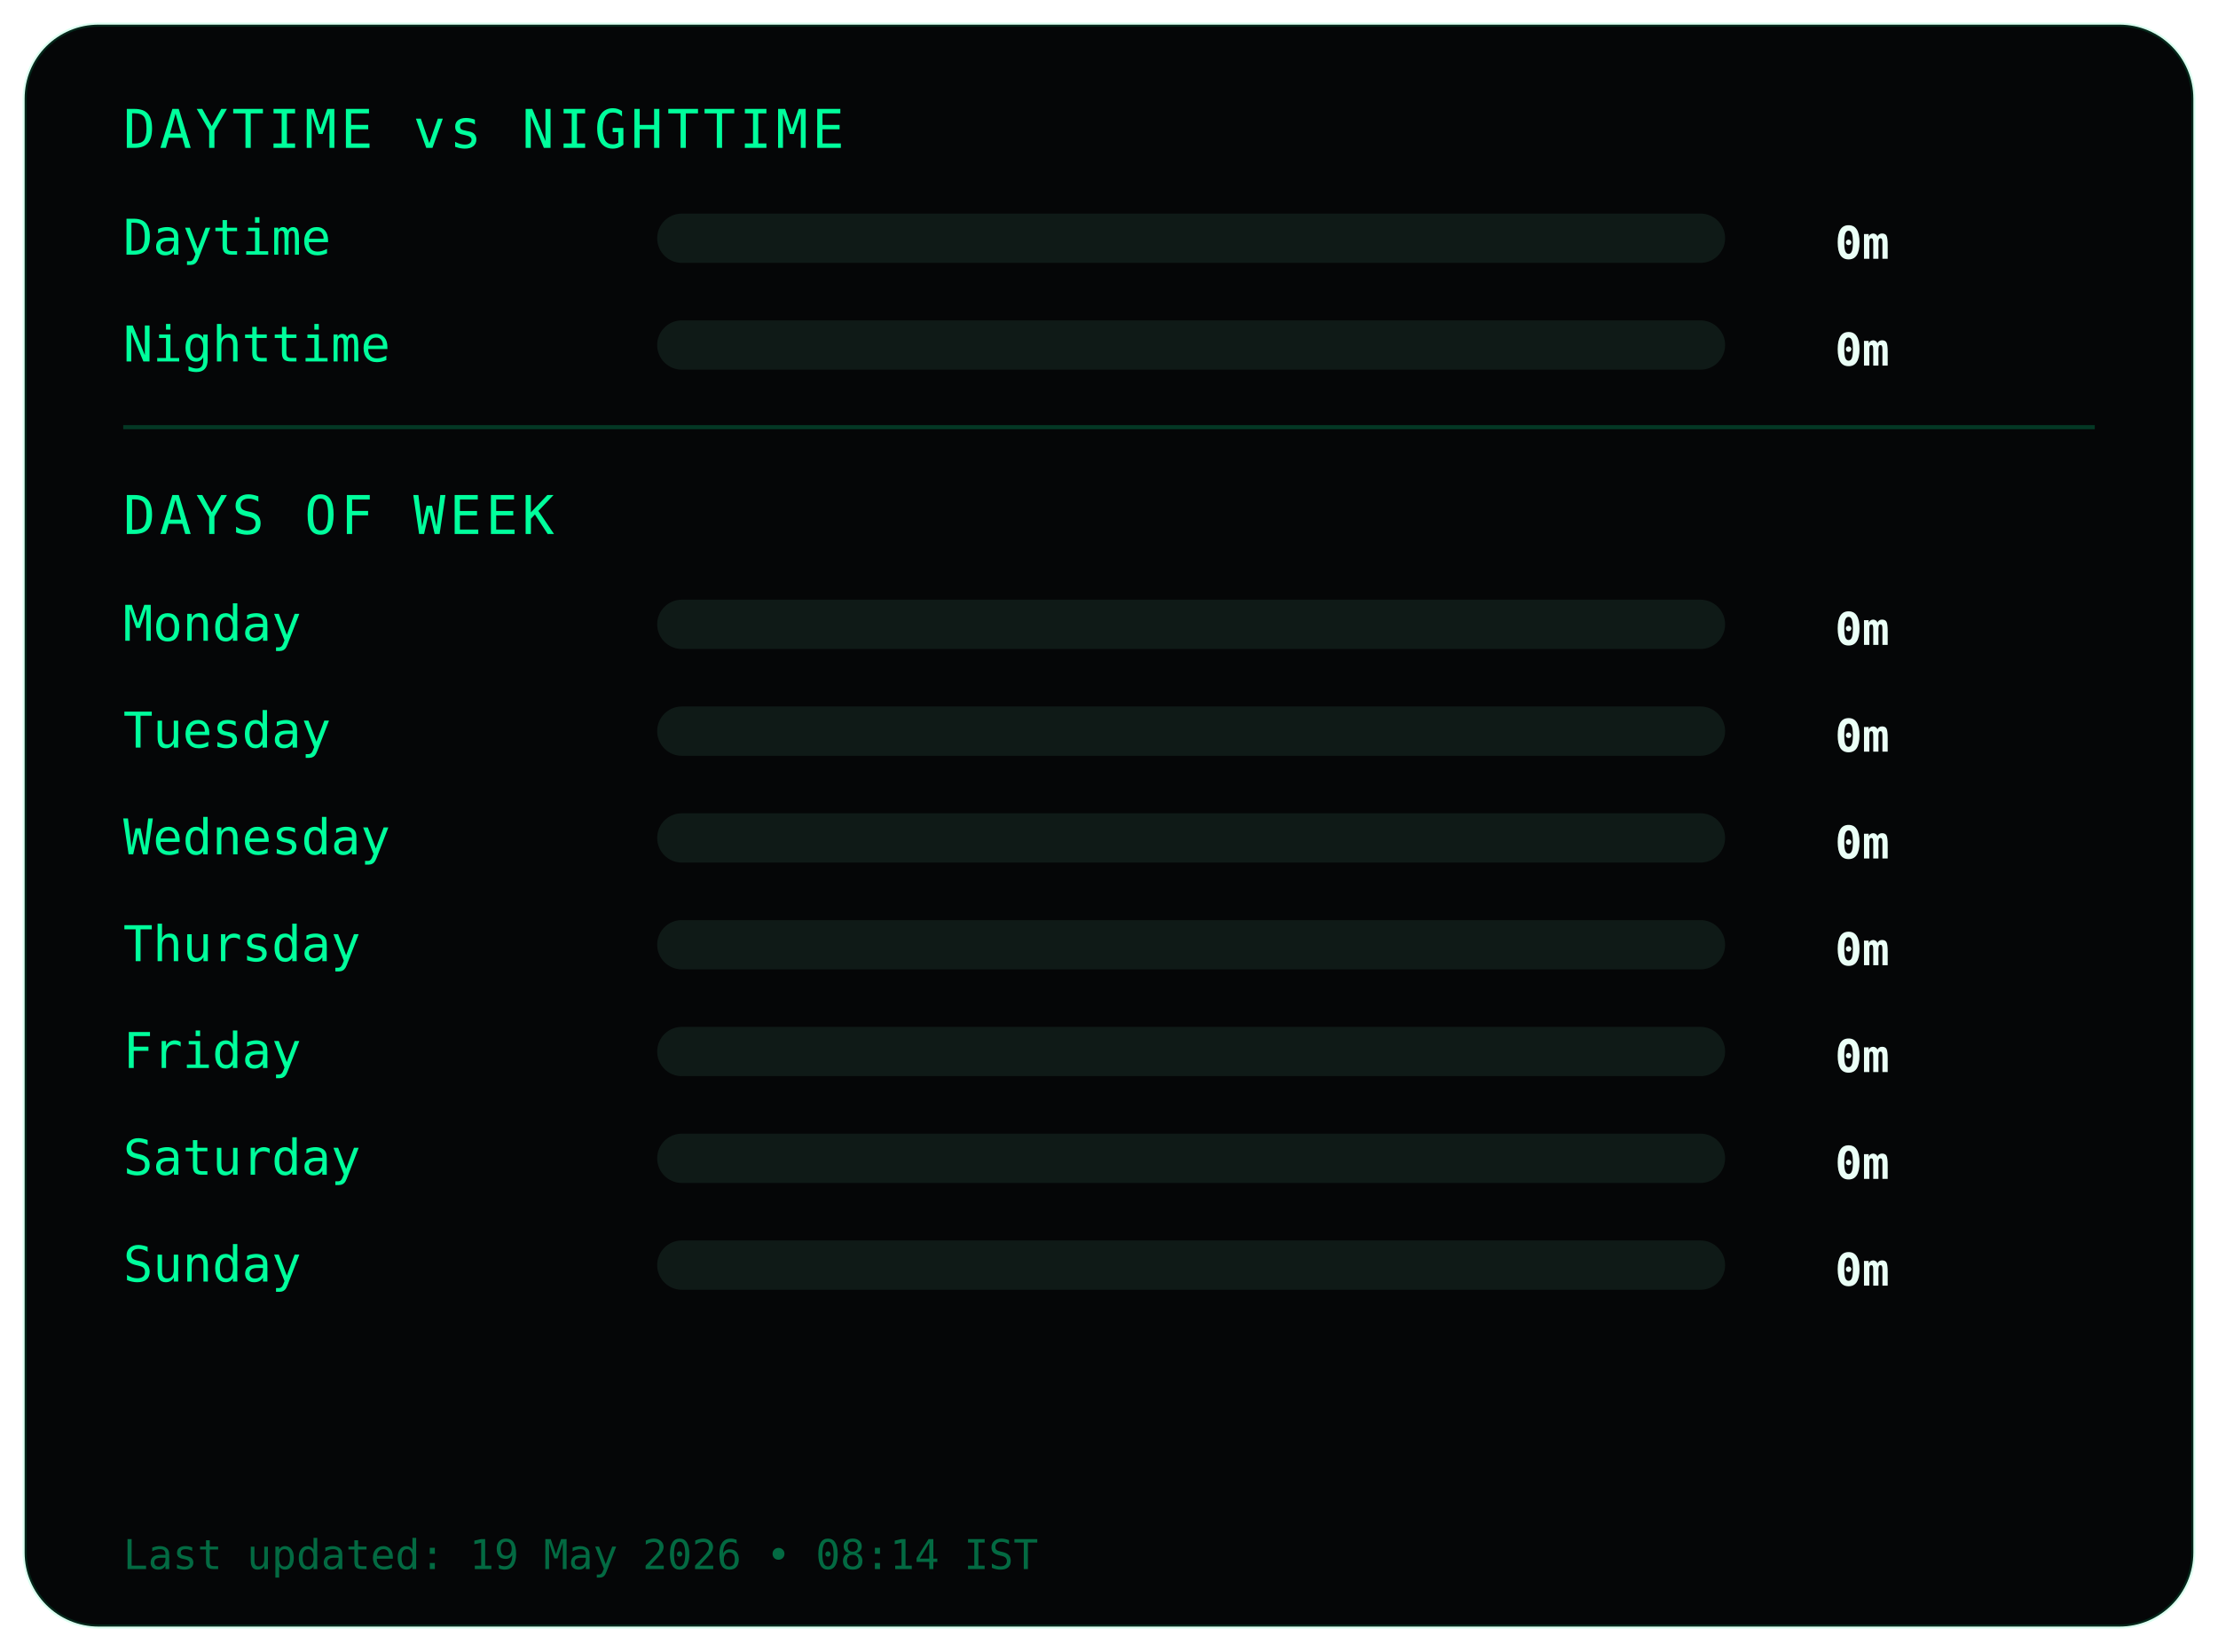
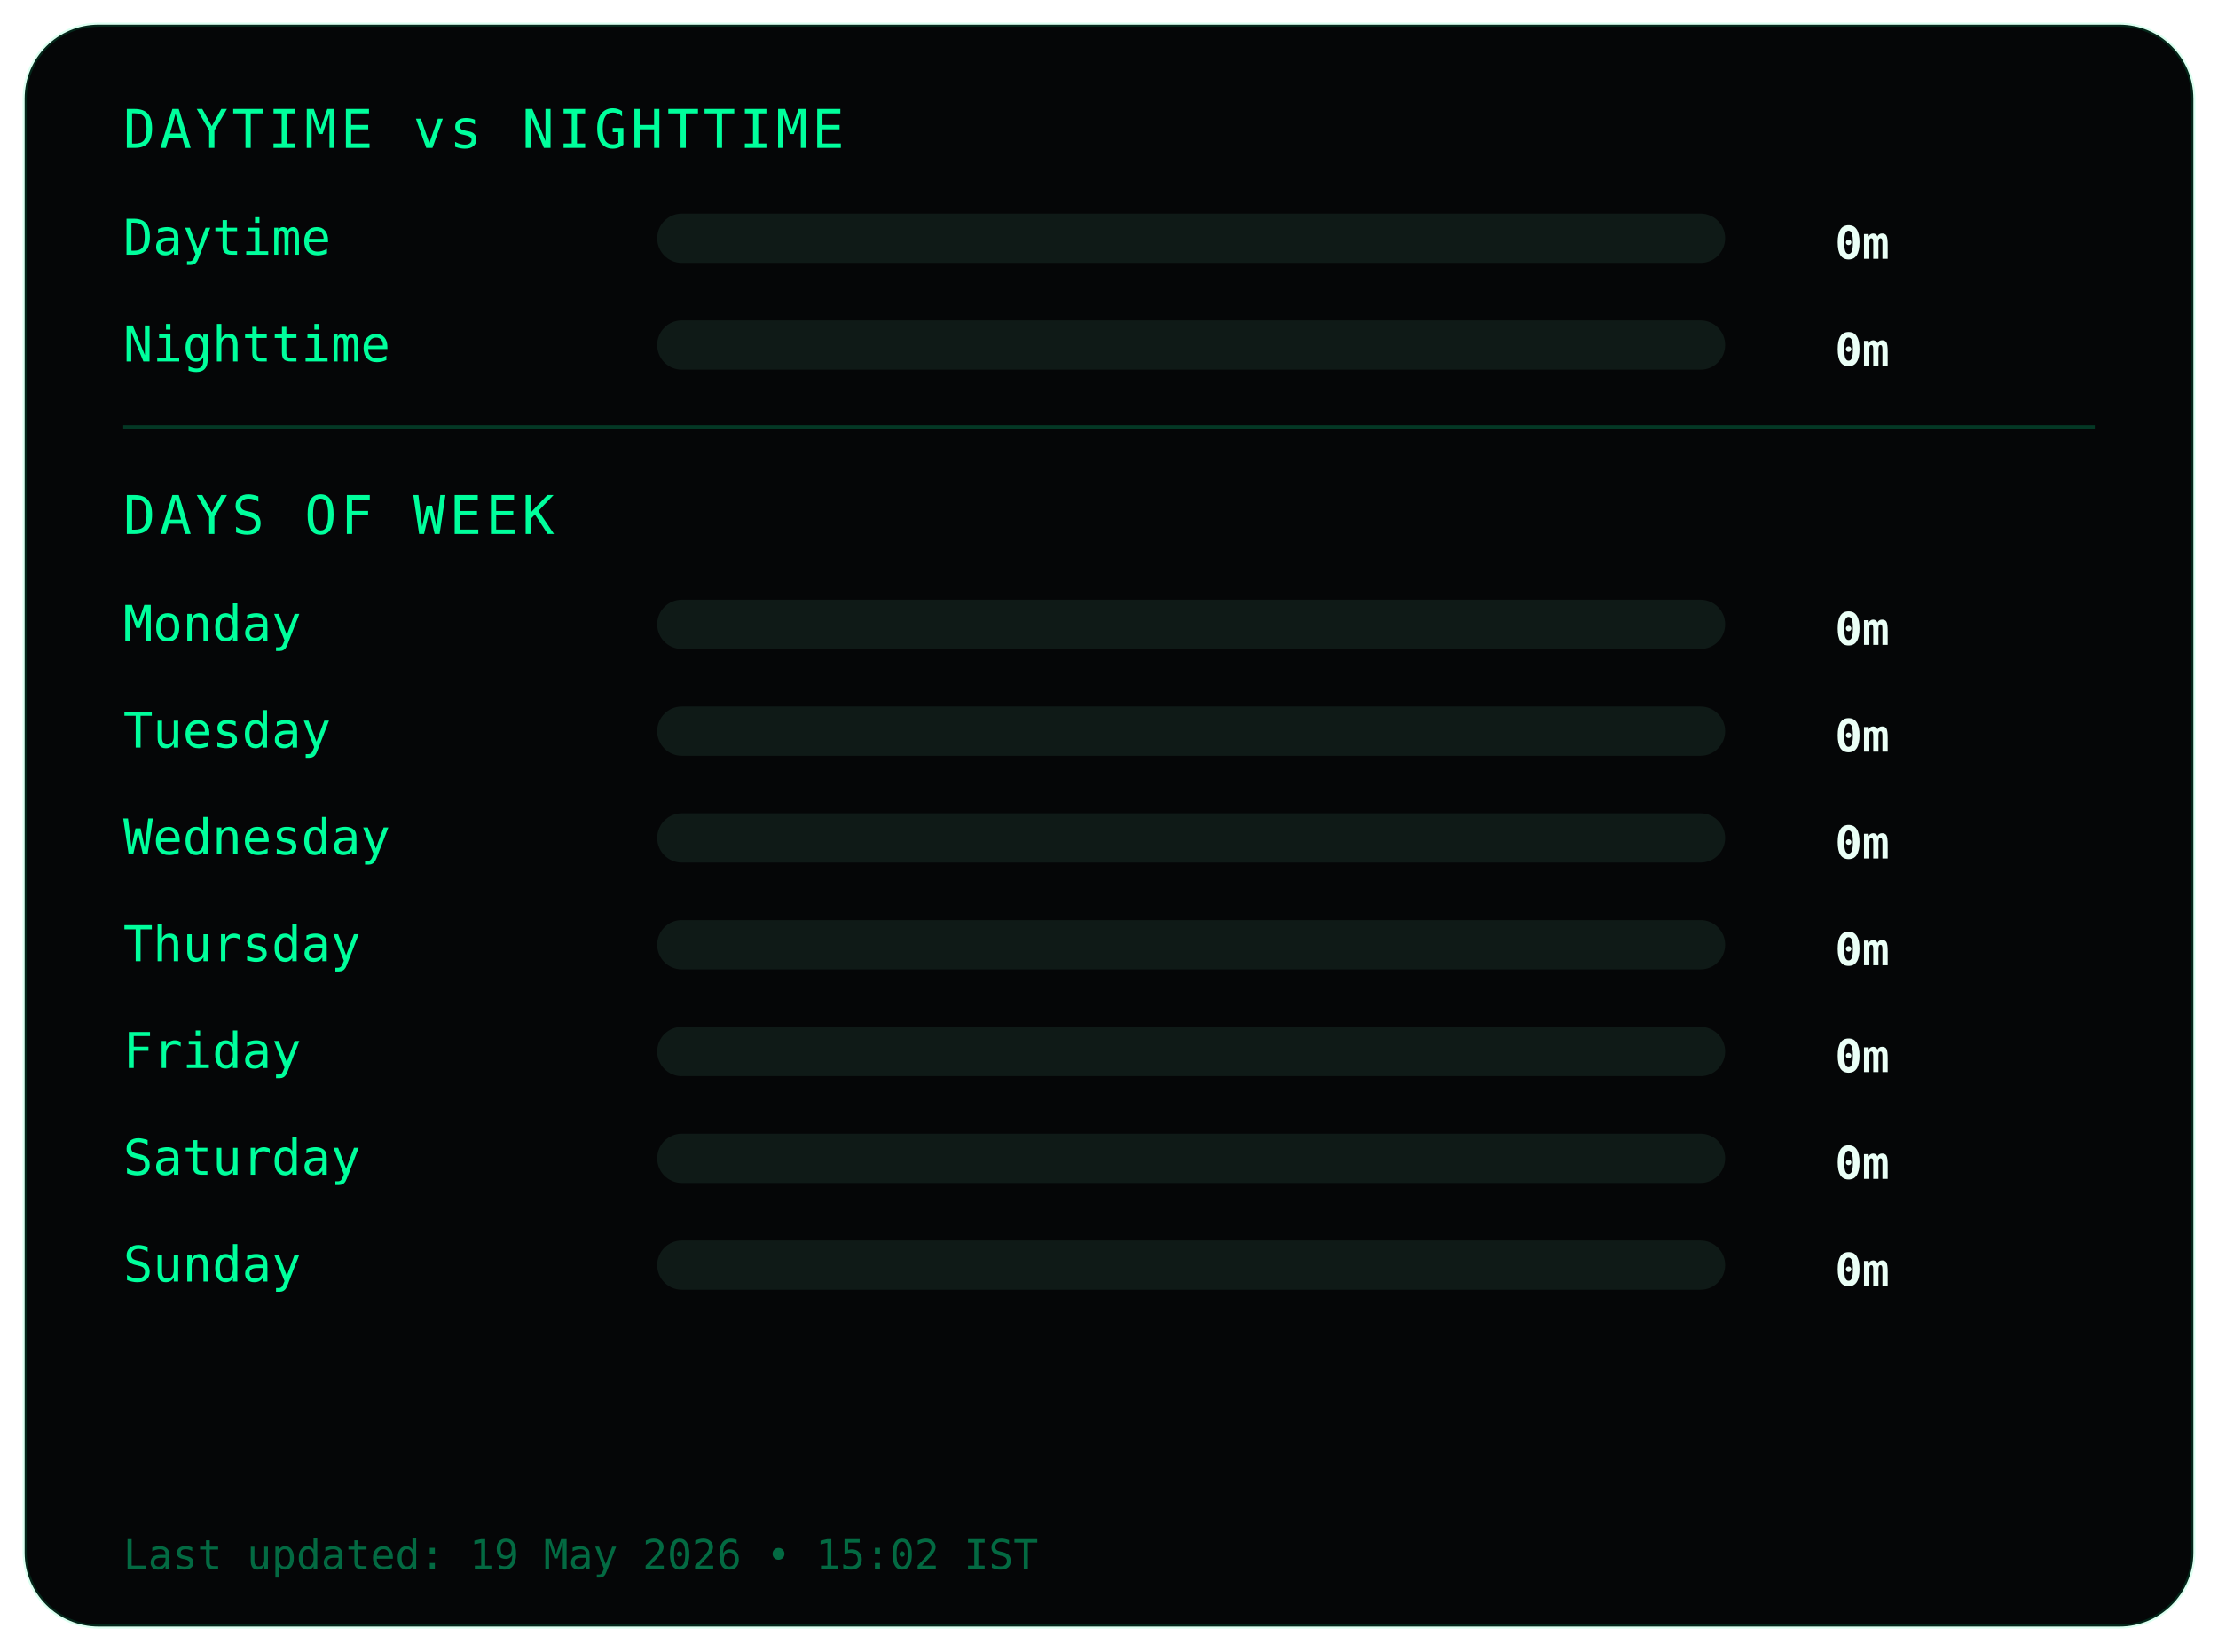
<svg xmlns="http://www.w3.org/2000/svg" width="540" height="402">
  <style>
.frame {
  fill:#050607;
  stroke:#00ff9c22;
  stroke-width:1;
}
.title {
  fill:#00ff9c;
  font-family:monospace;
  font-size:13px;
  letter-spacing:1px;
}
.label {
  fill:#00ff9c;
  font-family:monospace;
  font-size:12px;
}
.value {
  fill:#eafff6;
  font-family:monospace;
  font-size:11px;
  font-weight:bold;
  text-anchor:end;
}
.bar-bg { fill:#0f1a17; }
.bar { fill:#00ff9c; }
.divider { stroke:#00ff9c33; }
.footer {
  fill:#00ff9c66;
  font-family:monospace;
  font-size:10px;
}
</style>
  <rect class="frame" x="6" y="6" rx="18" width="528" height="390" />
  <text class="title" x="30" y="36">DAYTIME vs NIGHTTIME</text>
  <text class="label" x="30" y="62">Daytime</text>
  <rect class="bar-bg" x="160" y="52" width="260" height="12" rx="6" />
  <rect class="bar" x="160" y="52" width="0" height="12" rx="6" />
  <text class="value" x="460" y="63">0m</text>
  <text class="label" x="30" y="88">Nighttime</text>
  <rect class="bar-bg" x="160" y="78" width="260" height="12" rx="6" />
  <rect class="bar" x="160" y="78" width="0" height="12" rx="6" />
  <text class="value" x="460" y="89">0m</text>
  <line class="divider" x1="30" y1="104" x2="510" y2="104" />
  <text class="title" x="30" y="130">DAYS OF WEEK</text>
  <text class="label" x="30" y="156">Monday</text>
  <rect class="bar-bg" x="160" y="146" width="260" height="12" rx="6" />
  <rect class="bar" x="160" y="146" width="0" height="12" rx="6" />
  <text class="value" x="460" y="157">0m</text>
  <text class="label" x="30" y="182">Tuesday</text>
  <rect class="bar-bg" x="160" y="172" width="260" height="12" rx="6" />
  <rect class="bar" x="160" y="172" width="0" height="12" rx="6" />
  <text class="value" x="460" y="183">0m</text>
  <text class="label" x="30" y="208">Wednesday</text>
  <rect class="bar-bg" x="160" y="198" width="260" height="12" rx="6" />
  <rect class="bar" x="160" y="198" width="0" height="12" rx="6" />
  <text class="value" x="460" y="209">0m</text>
  <text class="label" x="30" y="234">Thursday</text>
  <rect class="bar-bg" x="160" y="224" width="260" height="12" rx="6" />
  <rect class="bar" x="160" y="224" width="0" height="12" rx="6" />
  <text class="value" x="460" y="235">0m</text>
  <text class="label" x="30" y="260">Friday</text>
  <rect class="bar-bg" x="160" y="250" width="260" height="12" rx="6" />
  <rect class="bar" x="160" y="250" width="0" height="12" rx="6" />
  <text class="value" x="460" y="261">0m</text>
  <text class="label" x="30" y="286">Saturday</text>
  <rect class="bar-bg" x="160" y="276" width="260" height="12" rx="6" />
  <rect class="bar" x="160" y="276" width="0" height="12" rx="6" />
  <text class="value" x="460" y="287">0m</text>
  <text class="label" x="30" y="312">Sunday</text>
  <rect class="bar-bg" x="160" y="302" width="260" height="12" rx="6" />
  <rect class="bar" x="160" y="302" width="0" height="12" rx="6" />
  <text class="value" x="460" y="313">0m</text>
  <text class="footer" x="30" y="382">
- Last updated: 19 May 2026 • 08:14 IST
+ Last updated: 19 May 2026 • 15:02 IST
</text>
</svg>
